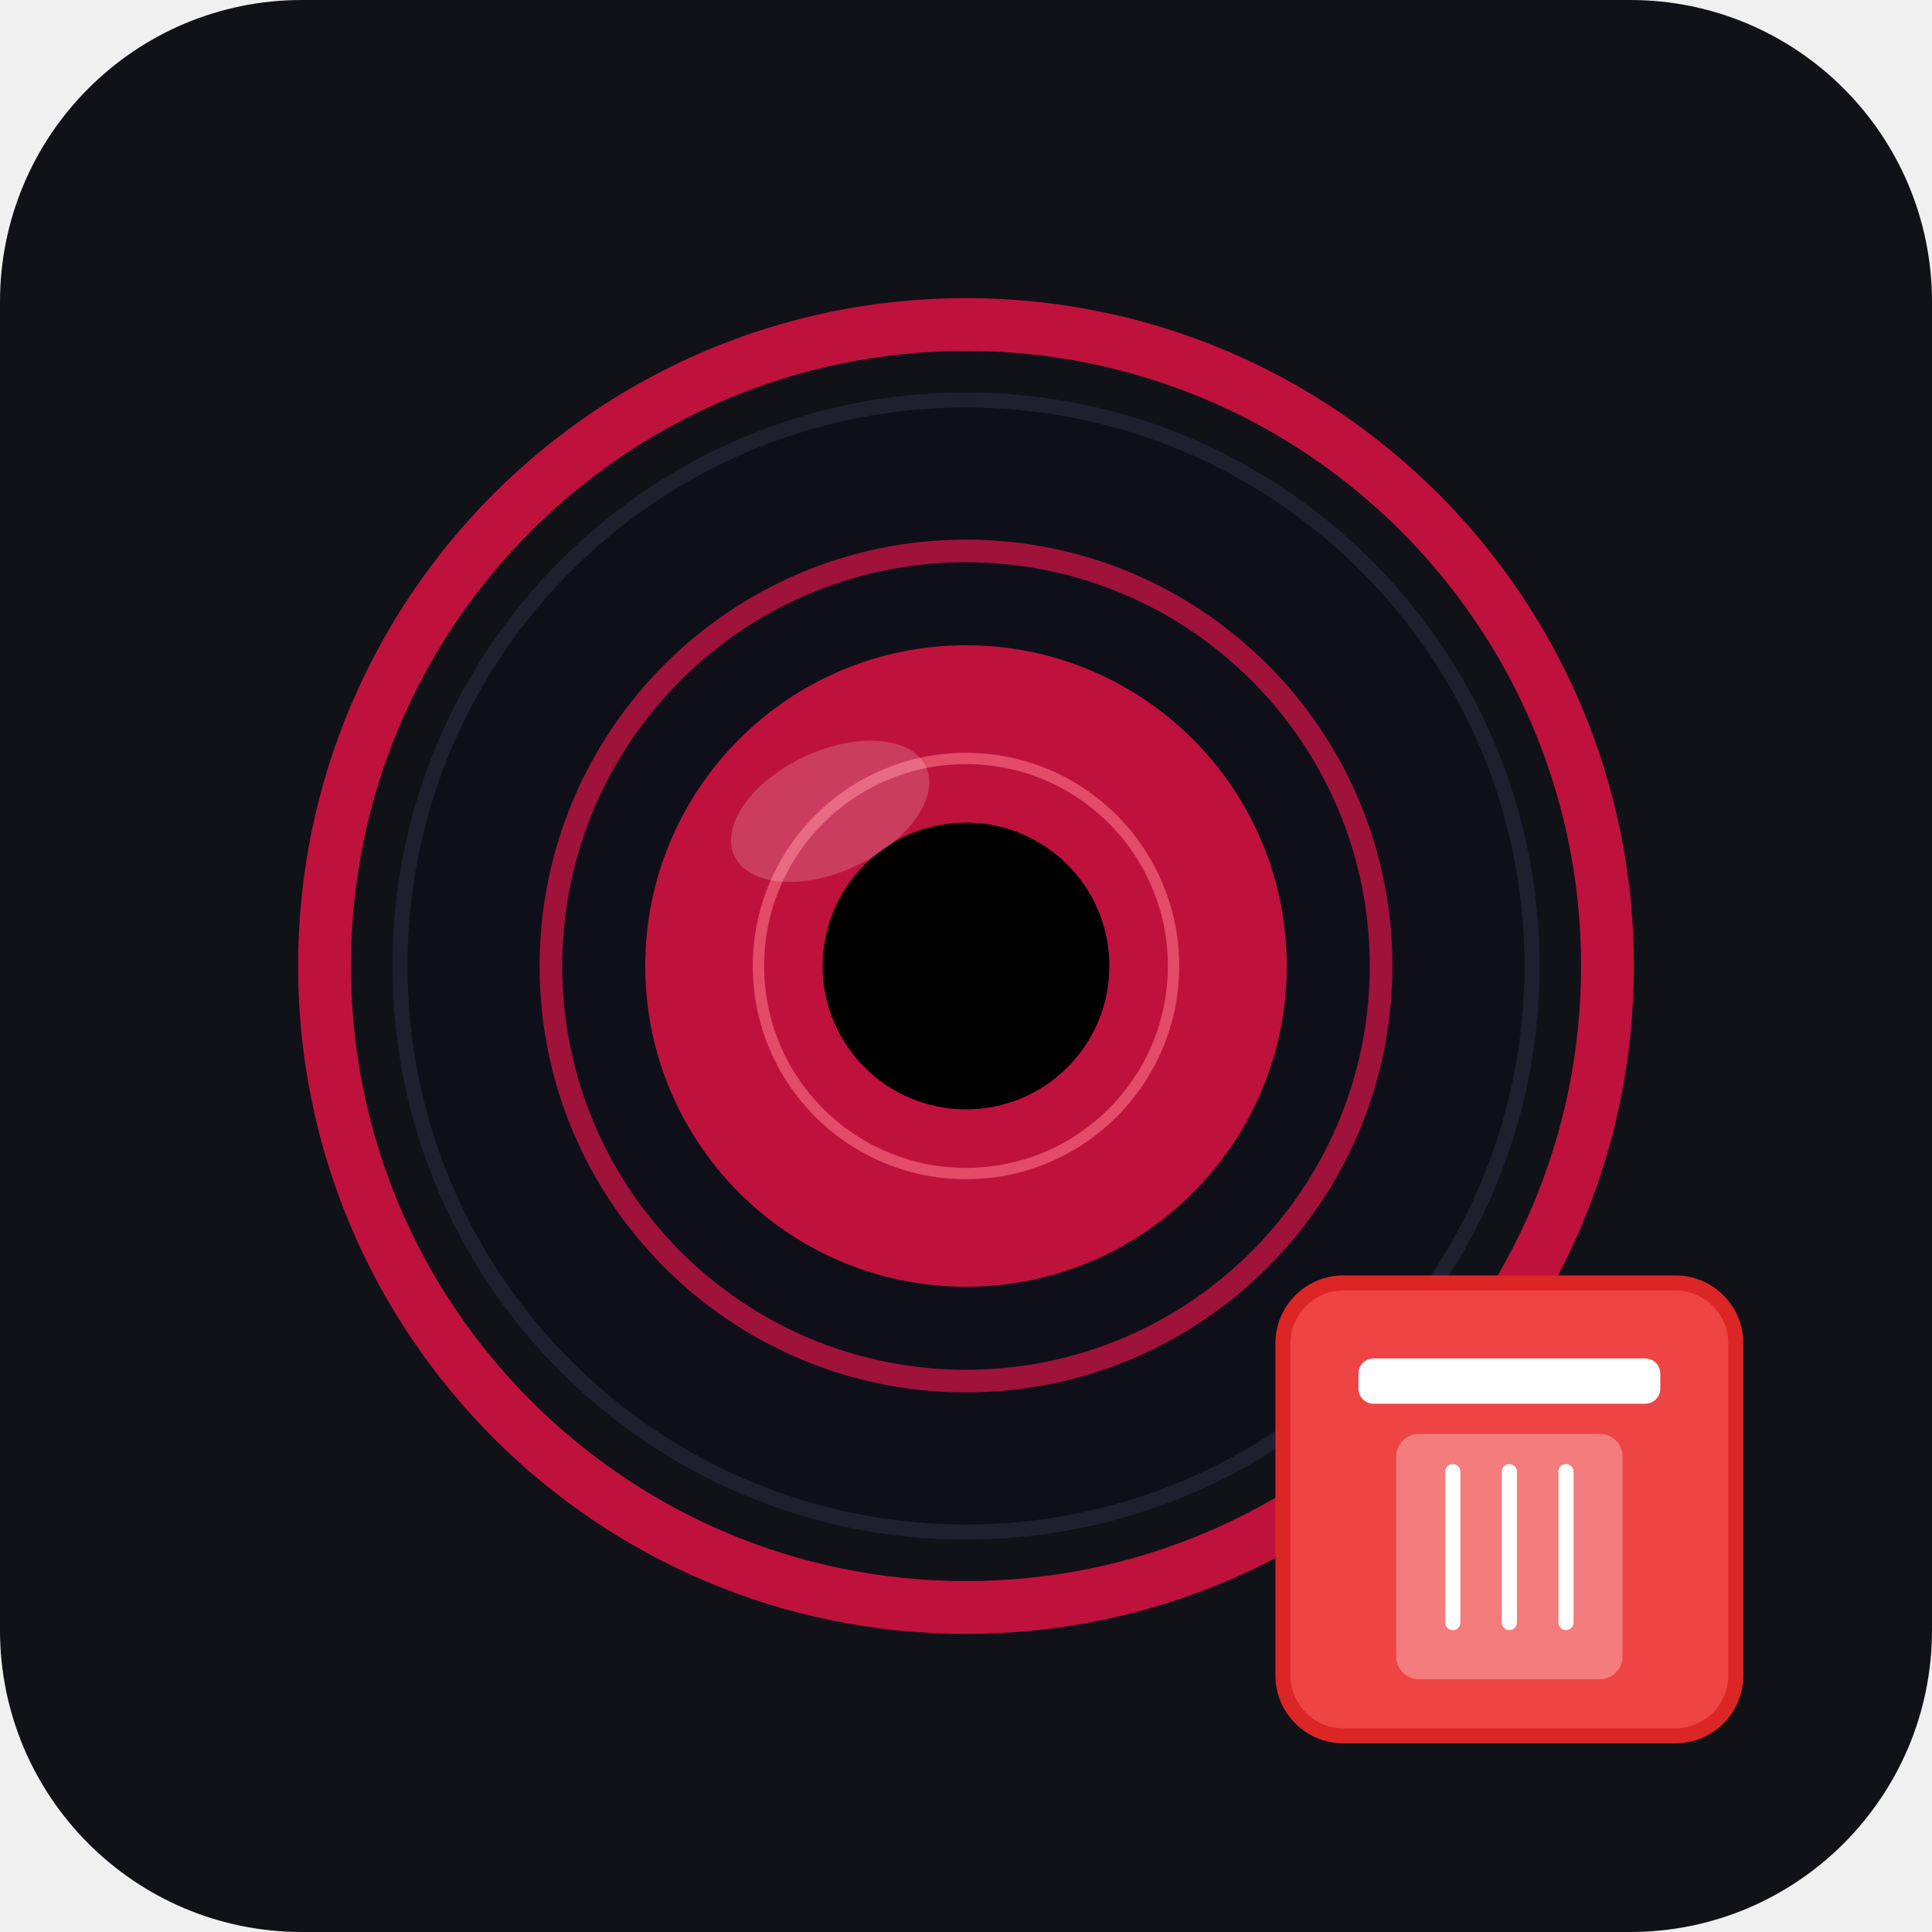
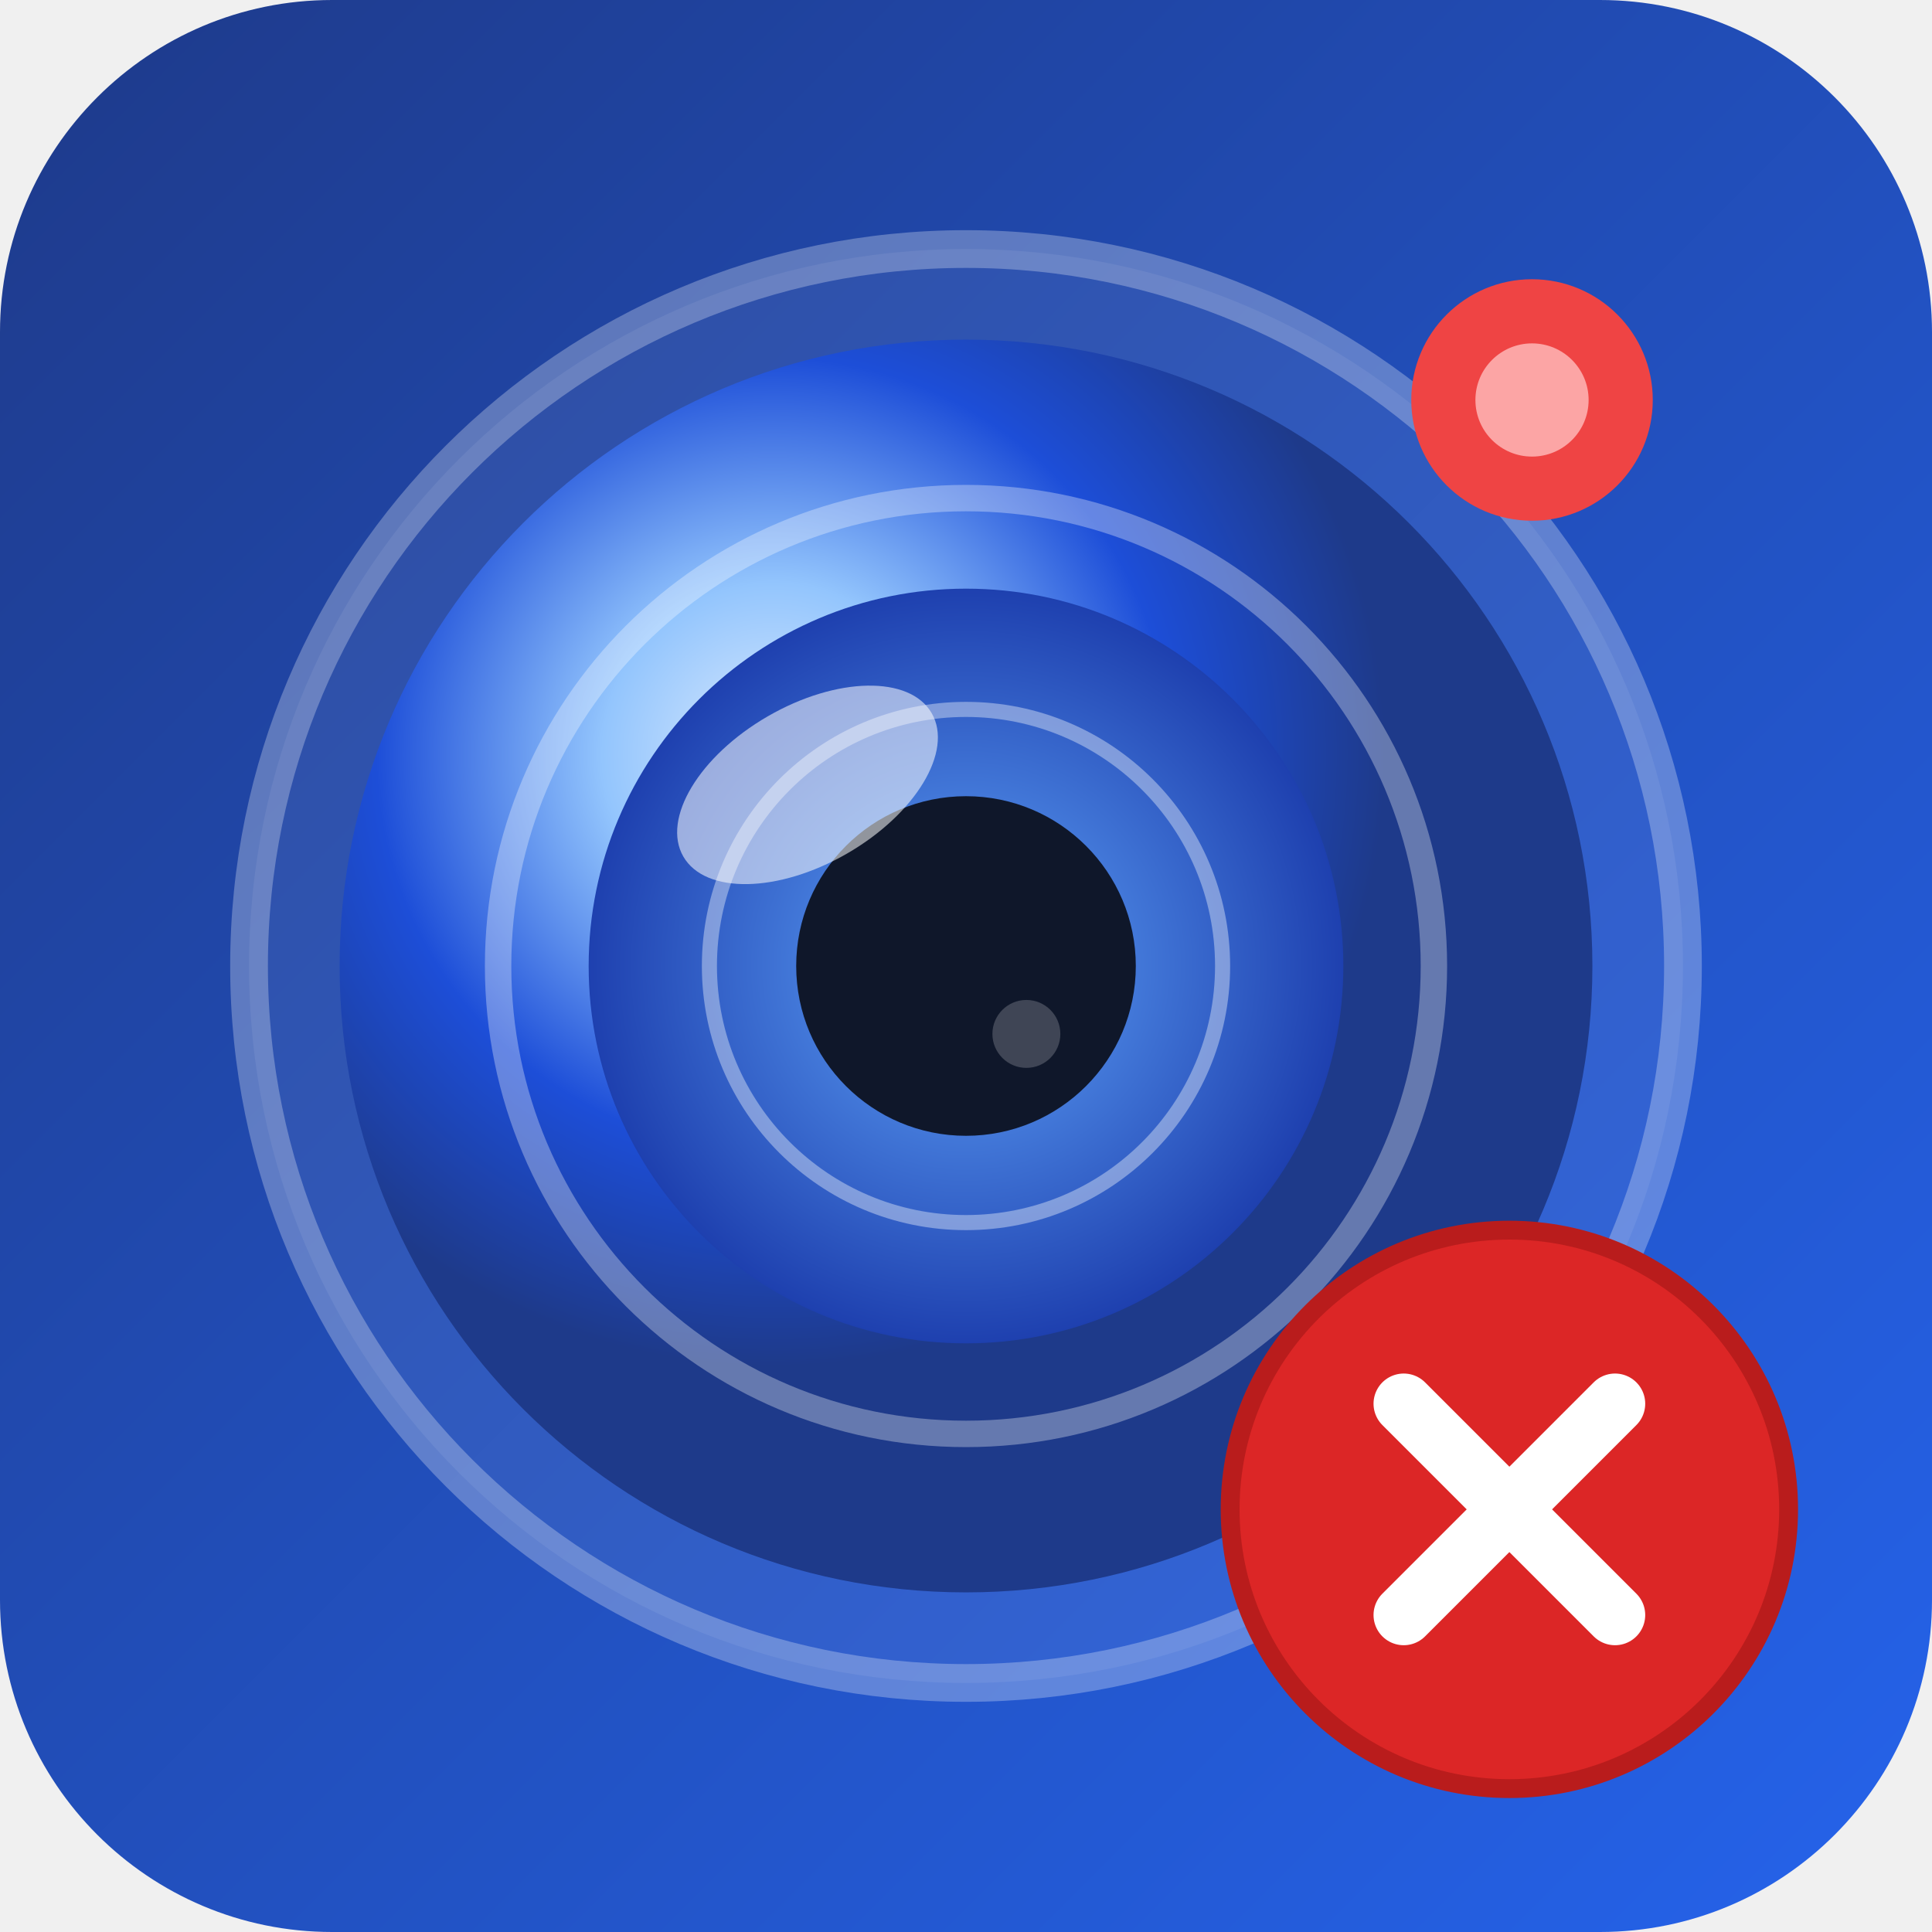
<svg xmlns="http://www.w3.org/2000/svg" viewBox="0 0 512 512" shape-rendering="geometricPrecision">
-   <rect x="0" y="0" width="512" height="512" rx="80" fill="#111118" />
-   <circle cx="256" cy="256" r="170" fill="none" stroke="#be123c" stroke-width="14" />
-   <circle cx="256" cy="256" r="150" fill="#0f0f1a" stroke="#1f1f2e" stroke-width="4" />
-   <circle cx="256" cy="256" r="110" fill="none" stroke="#9f1239" stroke-width="6" />
-   <circle cx="256" cy="256" r="85" fill="#be123c" />
-   <circle cx="256" cy="256" r="55" fill="none" stroke="#fb7185" stroke-width="3" opacity="0.6" />
-   <circle cx="256" cy="256" r="38" fill="#000" />
-   <ellipse cx="220" cy="215" rx="28" ry="16" fill="rgba(255,255,255,0.18)" transform="rotate(-25 220 215)" />
-   <rect x="340" y="340" width="120" height="120" rx="16" fill="#ef4444" stroke="#dc2626" stroke-width="4" />
-   <rect x="360" y="360" width="80" height="12" rx="4" fill="#ffffff" />
-   <rect x="370" y="380" width="60" height="65" rx="6" fill="#ffffff" opacity="0.3" />
-   <line x1="385" y1="390" x2="385" y2="430" stroke="#ffffff" stroke-width="4" stroke-linecap="round" />
-   <line x1="400" y1="390" x2="400" y2="430" stroke="#ffffff" stroke-width="4" stroke-linecap="round" />
-   <line x1="415" y1="390" x2="415" y2="430" stroke="#ffffff" stroke-width="4" stroke-linecap="round" />
+   <defs>
+     <linearGradient id="bg" x1="0" y1="0" x2="512" y2="512" gradientUnits="userSpaceOnUse">
+       <stop offset="0%" stop-color="#1e3a8a" />
+       <stop offset="100%" stop-color="#2563eb" />
+     </linearGradient>
+     <radialGradient id="lens" cx="205" cy="200" r="162" gradientUnits="userSpaceOnUse">
+       <stop offset="0%" stop-color="#dbeafe" />
+       <stop offset="28%" stop-color="#93c5fd" />
+       <stop offset="65%" stop-color="#1d4ed8" />
+       <stop offset="100%" stop-color="#1e3a8a" />
+     </radialGradient>
+     <radialGradient id="iris" cx="50%" cy="50%" r="50%">
+       <stop offset="0%" stop-color="#60a5fa" />
+       <stop offset="100%" stop-color="#1e40af" />
+     </radialGradient>
+   </defs>
+   <rect x="0" y="0" width="512" height="512" rx="88" fill="url(#bg)" />
+   <circle cx="256" cy="256" r="190" fill="rgba(255,255,255,0.07)" stroke="rgba(255,255,255,0.28)" stroke-width="10" />
+   <circle cx="256" cy="256" r="166" fill="url(#lens)" />
+   <circle cx="256" cy="256" r="124" fill="none" stroke="rgba(255,255,255,0.32)" stroke-width="7" />
+   <circle cx="256" cy="256" r="100" fill="url(#iris)" />
+   <circle cx="256" cy="256" r="68" fill="none" stroke="rgba(255,255,255,0.38)" stroke-width="4" />
+   <circle cx="256" cy="256" r="45" fill="#0f172a" />
+   <ellipse cx="214" cy="208" rx="38" ry="21" fill="rgba(255,255,255,0.54)" transform="rotate(-30 214 208)" />
+   <circle cx="272" cy="274" r="9" fill="rgba(255,255,255,0.20)" />
+   <circle cx="406" cy="106" r="32" fill="#ef4444" />
+   <circle cx="406" cy="106" r="15" fill="#fca5a5" />
+   <circle cx="400" cy="400" r="74" fill="#dc2626" stroke="#b91c1c" stroke-width="5" />
+   <line x1="372" y1="372" x2="428" y2="428" stroke="white" stroke-width="16" stroke-linecap="round" />
+   <line x1="428" y1="372" x2="372" y2="428" stroke="white" stroke-width="16" stroke-linecap="round" />
</svg>
